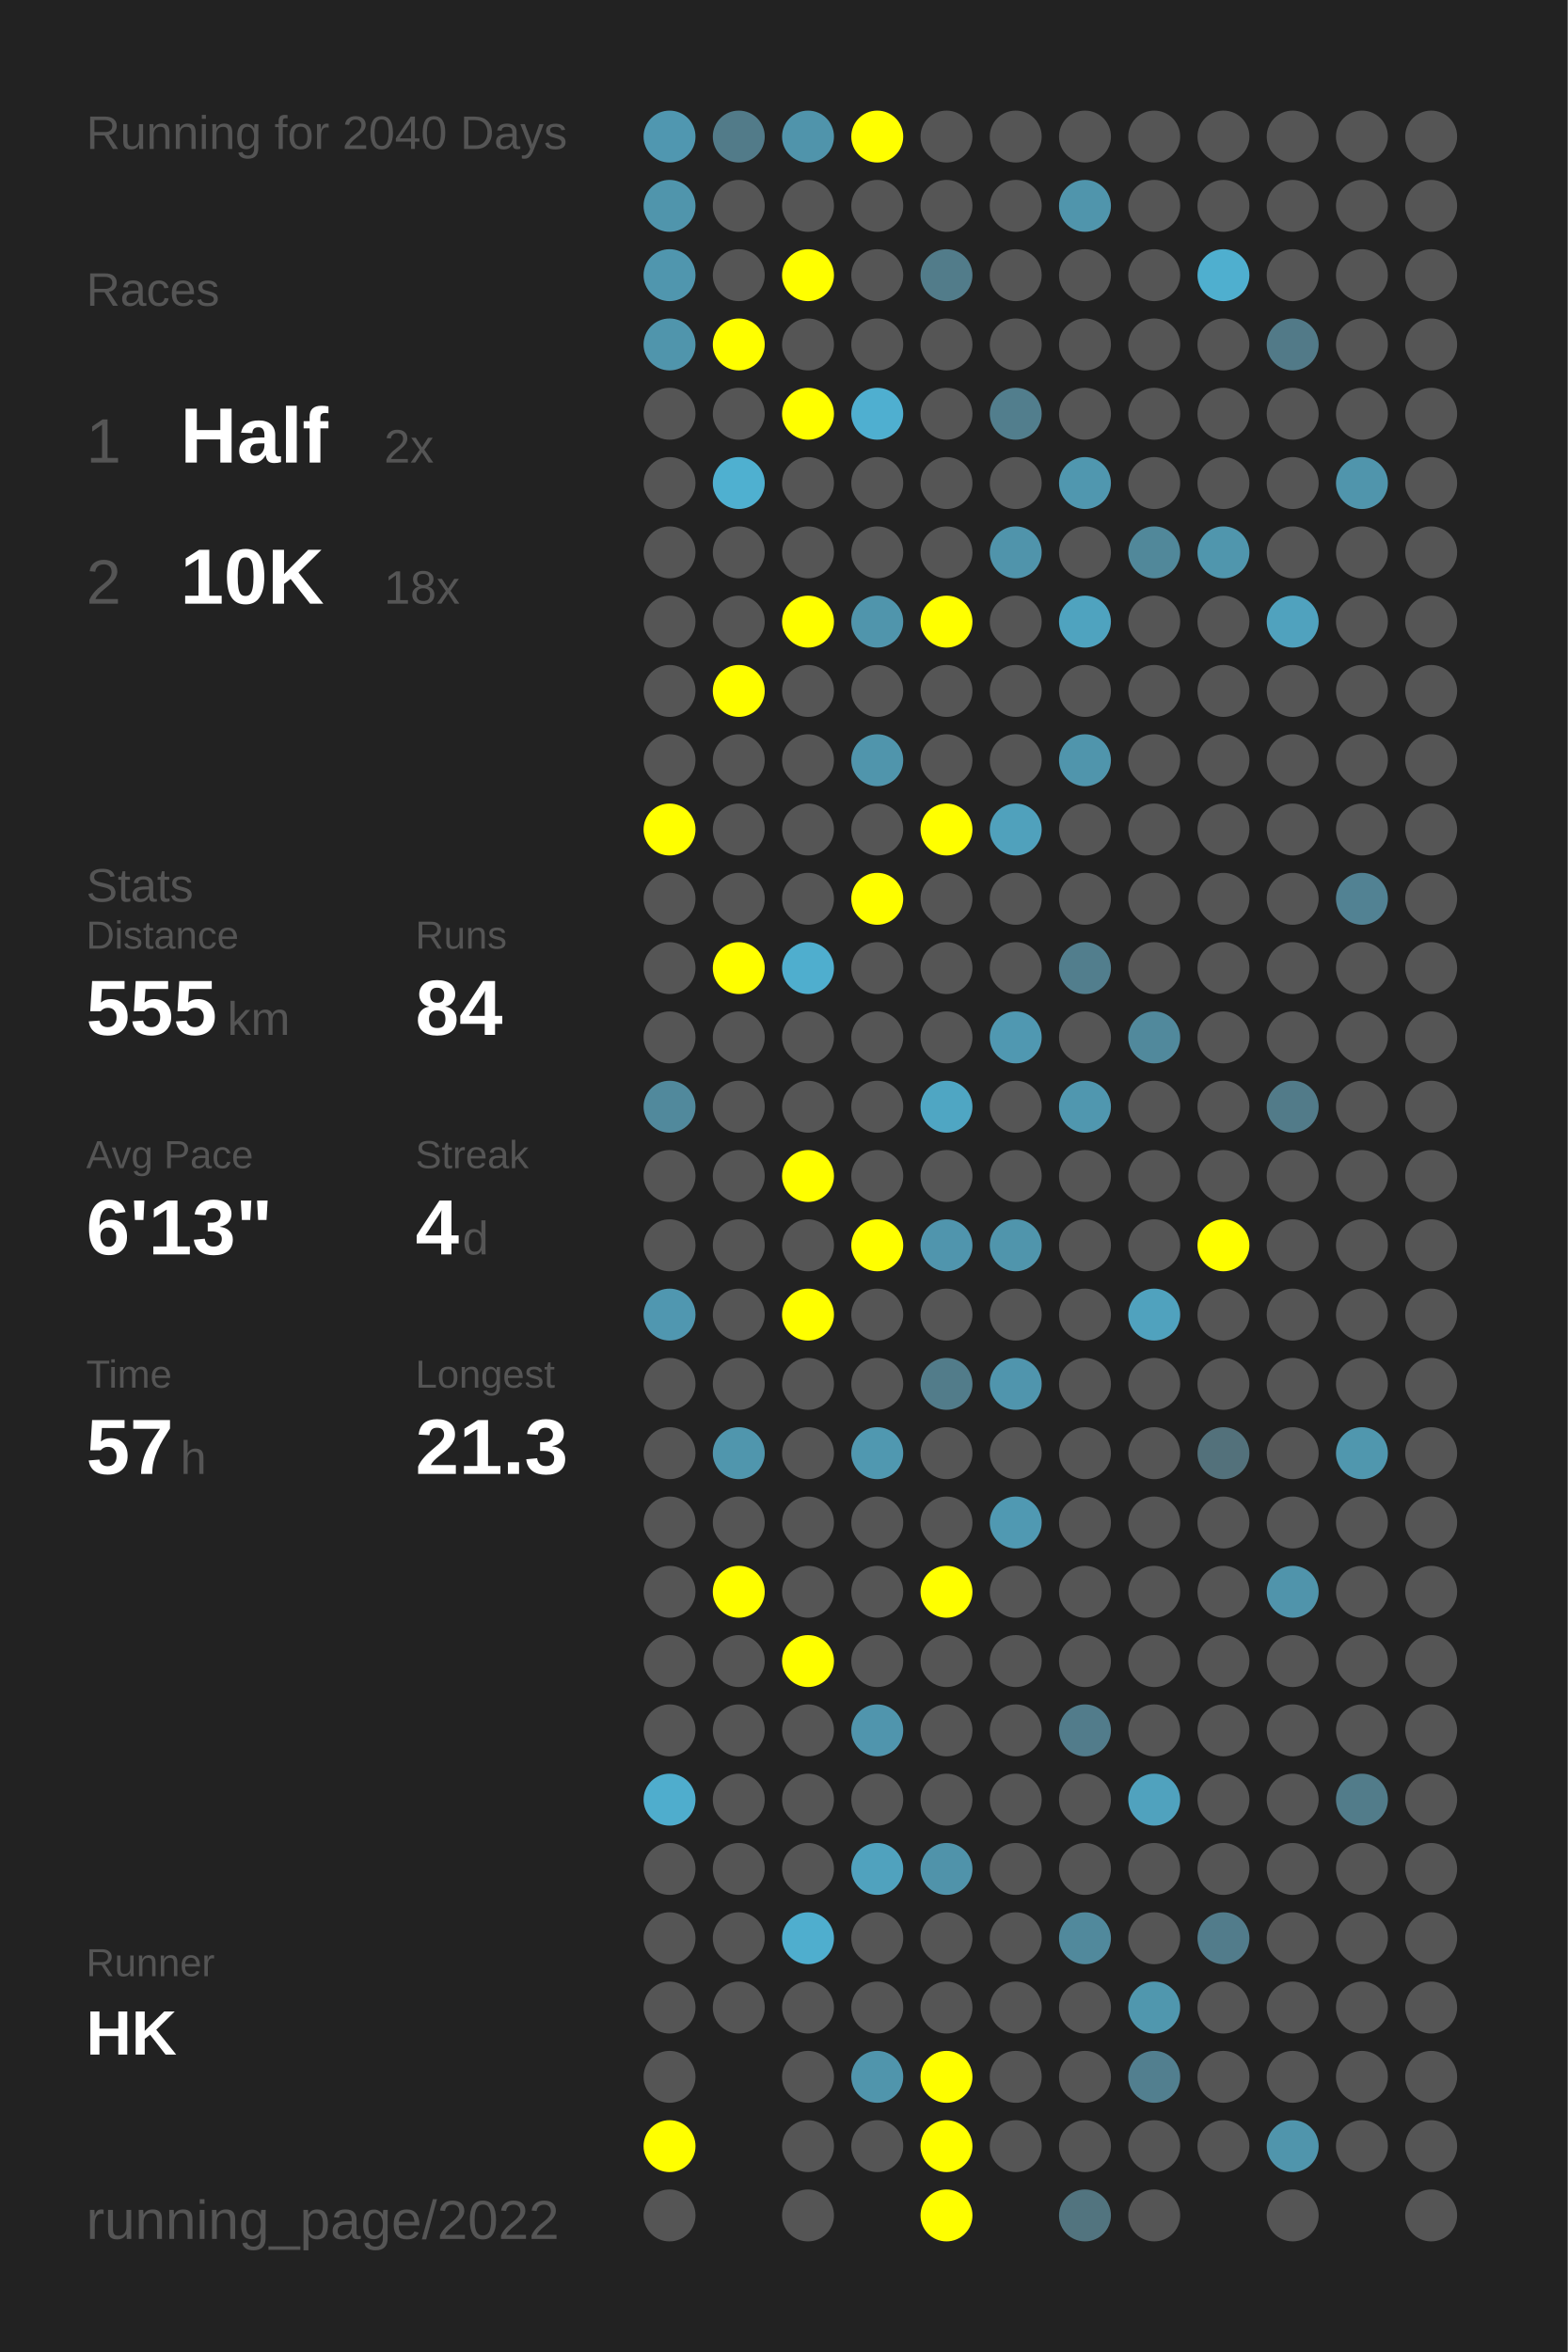
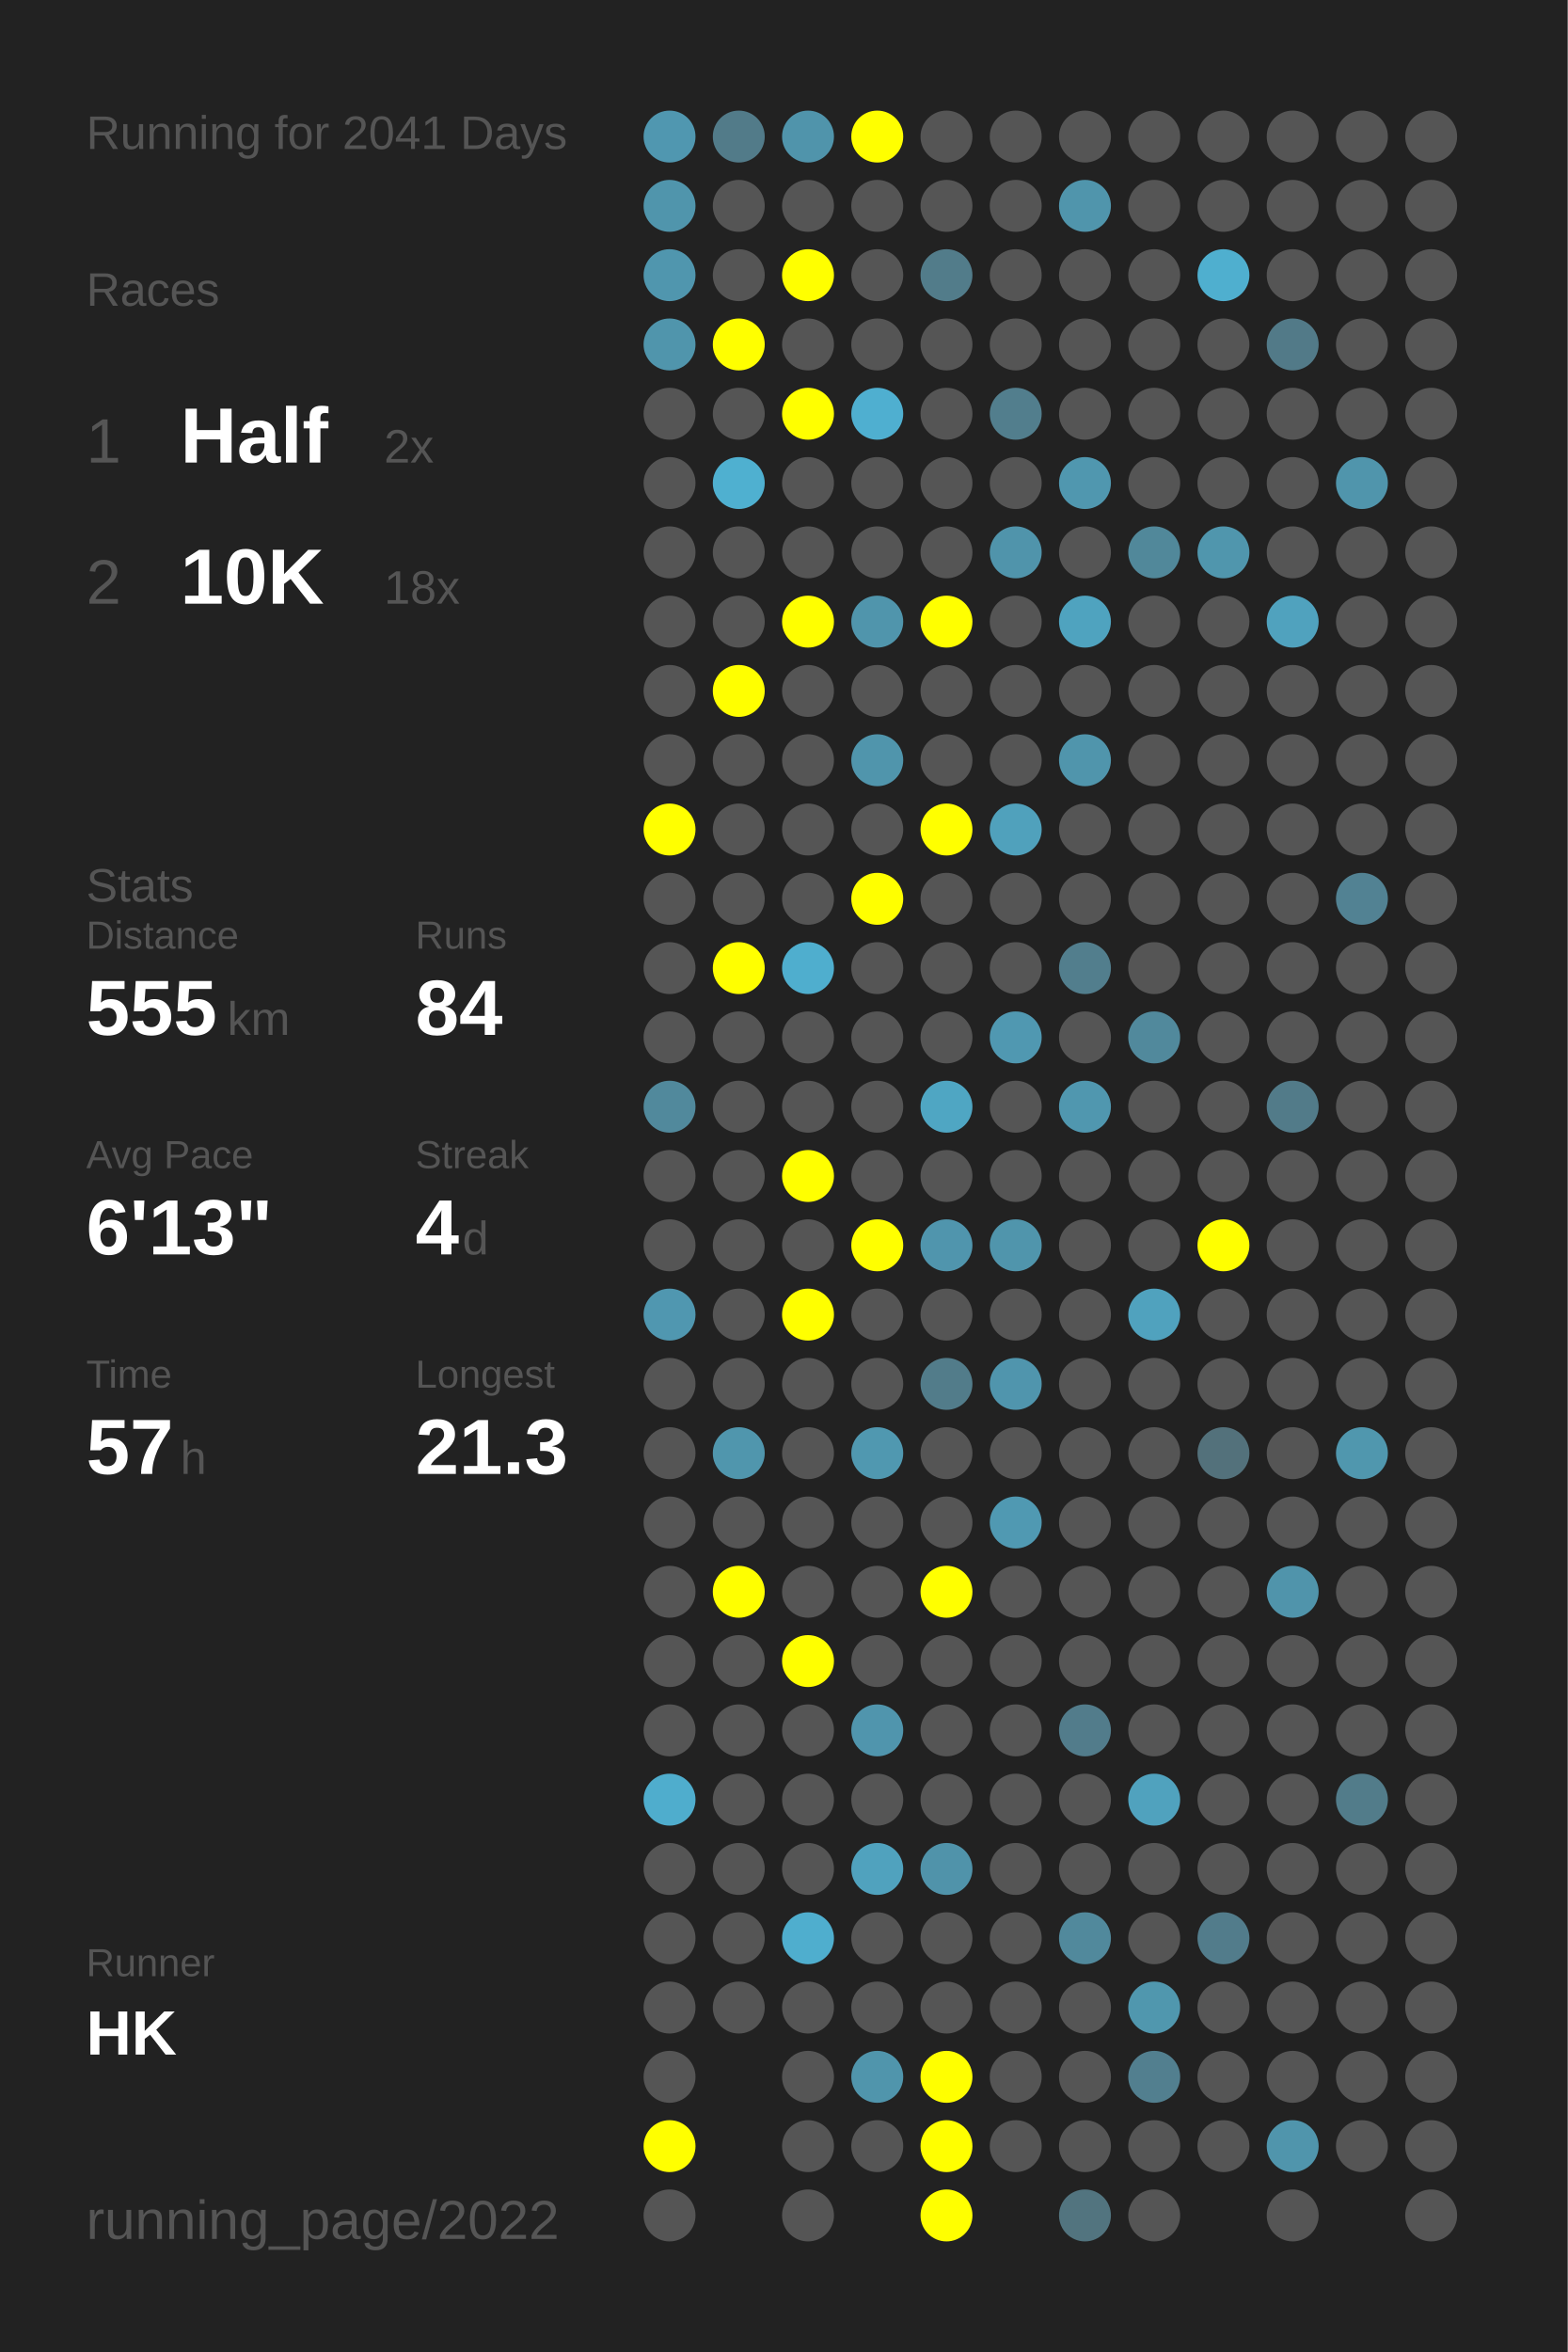
<svg xmlns="http://www.w3.org/2000/svg" baseProfile="full" height="300mm" version="1.1" viewBox="0,0,200,300" width="200mm">
  <defs />
  <rect fill="#222222" height="300" width="200" x="0" y="0" />
-   <text fill="#555555" style="font-size:6px; font-family:Arial;" x="11" y="19">Running for 2040 Days</text>
+   <text fill="#555555" style="font-size:6px; font-family:Arial;" x="11" y="19">Running for 2041 Days</text>
  <text fill="#555555" style="font-size:6px; font-family:Arial;" x="11" y="39">Races</text>
  <text fill="#555555" style="font-size:8px; font-family:Arial;" x="11" y="59">1</text>
  <text fill="#FFFFFF" style="font-size:10px; font-family:Arial; font-weight:bold;" x="23" y="59">Half</text>
  <text fill="#555555" style="font-size:6px; font-family:Arial;" x="49" y="59">2x</text>
  <text fill="#555555" style="font-size:8px; font-family:Arial;" x="11" y="77">2</text>
  <text fill="#FFFFFF" style="font-size:10px; font-family:Arial; font-weight:bold;" x="23" y="77">10K</text>
  <text fill="#555555" style="font-size:6px; font-family:Arial;" x="49" y="77">18x</text>
  <text fill="#555555" style="font-size:6px; font-family:Arial;" x="11" y="115">Stats</text>
  <text fill="#555555" style="font-size:5px; font-family:Arial;" x="11" y="121">Distance</text>
  <text fill="#FFFFFF" style="font-size:10px; font-family:Arial; font-weight:bold;" x="11" y="132">555</text>
  <text fill="#555555" style="font-size:6px; font-family:Arial;" x="29" y="132">km</text>
  <text fill="#555555" style="font-size:5px; font-family:Arial;" x="53" y="121">Runs</text>
  <text fill="#FFFFFF" style="font-size:10px; font-family:Arial; font-weight:bold;" x="53" y="132">84</text>
  <text fill="#555555" style="font-size:5px; font-family:Arial;" x="11" y="149">Avg Pace</text>
  <text fill="#FFFFFF" style="font-size:10px; font-family:Arial; font-weight:bold;" x="11" y="160">6'13"</text>
  <text fill="#555555" style="font-size:5px; font-family:Arial;" x="53" y="149">Streak</text>
  <text fill="#FFFFFF" style="font-size:10px; font-family:Arial; font-weight:bold;" x="53" y="160">4</text>
  <text fill="#555555" style="font-size:6px; font-family:Arial;" x="59" y="160">d</text>
  <text fill="#555555" style="font-size:5px; font-family:Arial;" x="11" y="177">Time</text>
  <text fill="#FFFFFF" style="font-size:10px; font-family:Arial; font-weight:bold;" x="11" y="188">57</text>
  <text fill="#555555" style="font-size:6px; font-family:Arial;" x="23" y="188">h</text>
  <text fill="#555555" style="font-size:5px; font-family:Arial;" x="53" y="177">Longest</text>
  <text fill="#FFFFFF" style="font-size:10px; font-family:Arial; font-weight:bold;" x="53" y="188">21.3</text>
  <text fill="#555555" style="font-size:5px; font-family:Arial;" x="11" y="252.065">Runner</text>
  <text fill="#FFFFFF" style="font-size:8px; font-family:Arial; font-weight:bold;" x="11" y="262.065">HK</text>
  <text fill="#555555" style="font-size:7px; font-family:Arial;" x="11" y="285.581">running_page/2022</text>
  <circle cx="85.417" cy="17.419" fill="#5097b0" r="3.312" />
  <circle cx="85.417" cy="26.258" fill="#5095ac" r="3.312" />
  <circle cx="85.417" cy="35.097" fill="#5096ae" r="3.312" />
  <circle cx="85.417" cy="43.935" fill="#5095ac" r="3.312" />
  <circle cx="85.417" cy="52.774" fill="#555555" r="3.312" />
  <circle cx="85.417" cy="61.613" fill="#555555" r="3.312" />
  <circle cx="85.417" cy="70.452" fill="#555555" r="3.312" />
  <circle cx="85.417" cy="79.29" fill="#555555" r="3.312" />
  <circle cx="85.417" cy="88.129" fill="#555555" r="3.312" />
  <circle cx="85.417" cy="96.968" fill="#555555" r="3.312" />
  <circle cx="85.417" cy="105.806" fill="#FFFF00" r="3.312" />
  <circle cx="85.417" cy="114.645" fill="#555555" r="3.312" />
  <circle cx="85.417" cy="123.484" fill="#555555" r="3.312" />
  <circle cx="85.417" cy="132.323" fill="#555555" r="3.312" />
  <circle cx="85.417" cy="141.161" fill="#51899c" r="3.312" />
  <circle cx="85.417" cy="150" fill="#555555" r="3.312" />
  <circle cx="85.417" cy="158.839" fill="#555555" r="3.312" />
  <circle cx="85.417" cy="167.677" fill="#5097b0" r="3.312" />
  <circle cx="85.417" cy="176.516" fill="#555555" r="3.312" />
  <circle cx="85.417" cy="185.355" fill="#555555" r="3.312" />
  <circle cx="85.417" cy="194.194" fill="#555555" r="3.312" />
  <circle cx="85.417" cy="203.032" fill="#555555" r="3.312" />
  <circle cx="85.417" cy="211.871" fill="#555555" r="3.312" />
  <circle cx="85.417" cy="220.71" fill="#555555" r="3.312" />
  <circle cx="85.417" cy="229.548" fill="#4fadcd" r="3.312" />
  <circle cx="85.417" cy="238.387" fill="#555555" r="3.312" />
  <circle cx="85.417" cy="247.226" fill="#555555" r="3.312" />
  <circle cx="85.417" cy="256.065" fill="#555555" r="3.312" />
  <circle cx="85.417" cy="264.903" fill="#555555" r="3.312" />
  <circle cx="85.417" cy="273.742" fill="#FFFF00" r="3.312" />
  <circle cx="85.417" cy="282.581" fill="#555555" r="3.312" />
  <circle cx="94.25" cy="17.419" fill="#527b89" r="3.312" />
  <circle cx="94.25" cy="26.258" fill="#555555" r="3.312" />
  <circle cx="94.25" cy="35.097" fill="#555555" r="3.312" />
  <circle cx="94.25" cy="43.935" fill="#FFFF00" r="3.312" />
  <circle cx="94.25" cy="52.774" fill="#555555" r="3.312" />
  <circle cx="94.25" cy="61.613" fill="#4fb0d0" r="3.312" />
  <circle cx="94.25" cy="70.452" fill="#555555" r="3.312" />
  <circle cx="94.25" cy="79.29" fill="#555555" r="3.312" />
  <circle cx="94.25" cy="88.129" fill="#FFFF00" r="3.312" />
  <circle cx="94.25" cy="96.968" fill="#555555" r="3.312" />
  <circle cx="94.25" cy="105.806" fill="#555555" r="3.312" />
  <circle cx="94.25" cy="114.645" fill="#555555" r="3.312" />
  <circle cx="94.25" cy="123.484" fill="#FFFF00" r="3.312" />
  <circle cx="94.25" cy="132.323" fill="#555555" r="3.312" />
  <circle cx="94.25" cy="141.161" fill="#555555" r="3.312" />
  <circle cx="94.25" cy="150" fill="#555555" r="3.312" />
  <circle cx="94.25" cy="158.839" fill="#555555" r="3.312" />
  <circle cx="94.25" cy="167.677" fill="#555555" r="3.312" />
  <circle cx="94.25" cy="176.516" fill="#555555" r="3.312" />
  <circle cx="94.25" cy="185.355" fill="#5096ad" r="3.312" />
  <circle cx="94.25" cy="194.194" fill="#555555" r="3.312" />
  <circle cx="94.25" cy="203.032" fill="#FFFF00" r="3.312" />
  <circle cx="94.25" cy="211.871" fill="#555555" r="3.312" />
  <circle cx="94.25" cy="220.71" fill="#555555" r="3.312" />
  <circle cx="94.25" cy="229.548" fill="#555555" r="3.312" />
  <circle cx="94.25" cy="238.387" fill="#555555" r="3.312" />
  <circle cx="94.25" cy="247.226" fill="#555555" r="3.312" />
  <circle cx="94.25" cy="256.065" fill="#555555" r="3.312" />
  <circle cx="103.083" cy="17.419" fill="#5094ab" r="3.312" />
  <circle cx="103.083" cy="26.258" fill="#555555" r="3.312" />
  <circle cx="103.083" cy="35.097" fill="#FFFF00" r="3.312" />
  <circle cx="103.083" cy="43.935" fill="#555555" r="3.312" />
  <circle cx="103.083" cy="52.774" fill="#FFFF00" r="3.312" />
  <circle cx="103.083" cy="61.613" fill="#555555" r="3.312" />
  <circle cx="103.083" cy="70.452" fill="#555555" r="3.312" />
  <circle cx="103.083" cy="79.29" fill="#FFFF00" r="3.312" />
  <circle cx="103.083" cy="88.129" fill="#555555" r="3.312" />
  <circle cx="103.083" cy="96.968" fill="#555555" r="3.312" />
  <circle cx="103.083" cy="105.806" fill="#555555" r="3.312" />
  <circle cx="103.083" cy="114.645" fill="#555555" r="3.312" />
  <circle cx="103.083" cy="123.484" fill="#4faece" r="3.312" />
  <circle cx="103.083" cy="132.323" fill="#555555" r="3.312" />
  <circle cx="103.083" cy="141.161" fill="#555555" r="3.312" />
  <circle cx="103.083" cy="150" fill="#FFFF00" r="3.312" />
  <circle cx="103.083" cy="158.839" fill="#555555" r="3.312" />
  <circle cx="103.083" cy="167.677" fill="#FFFF00" r="3.312" />
  <circle cx="103.083" cy="176.516" fill="#555555" r="3.312" />
  <circle cx="103.083" cy="185.355" fill="#555555" r="3.312" />
  <circle cx="103.083" cy="194.194" fill="#555555" r="3.312" />
  <circle cx="103.083" cy="203.032" fill="#555555" r="3.312" />
  <circle cx="103.083" cy="211.871" fill="#FFFF00" r="3.312" />
  <circle cx="103.083" cy="220.71" fill="#555555" r="3.312" />
  <circle cx="103.083" cy="229.548" fill="#555555" r="3.312" />
  <circle cx="103.083" cy="238.387" fill="#555555" r="3.312" />
  <circle cx="103.083" cy="247.226" fill="#4faece" r="3.312" />
  <circle cx="103.083" cy="256.065" fill="#555555" r="3.312" />
  <circle cx="103.083" cy="264.903" fill="#555555" r="3.312" />
  <circle cx="103.083" cy="273.742" fill="#555555" r="3.312" />
  <circle cx="103.083" cy="282.581" fill="#555555" r="3.312" />
  <circle cx="111.917" cy="17.419" fill="#FFFF00" r="3.312" />
  <circle cx="111.917" cy="26.258" fill="#555555" r="3.312" />
  <circle cx="111.917" cy="35.097" fill="#555555" r="3.312" />
  <circle cx="111.917" cy="43.935" fill="#555555" r="3.312" />
  <circle cx="111.917" cy="52.774" fill="#4fafd0" r="3.312" />
  <circle cx="111.917" cy="61.613" fill="#555555" r="3.312" />
  <circle cx="111.917" cy="70.452" fill="#555555" r="3.312" />
  <circle cx="111.917" cy="79.29" fill="#5095ac" r="3.312" />
  <circle cx="111.917" cy="88.129" fill="#555555" r="3.312" />
  <circle cx="111.917" cy="96.968" fill="#5095ac" r="3.312" />
  <circle cx="111.917" cy="105.806" fill="#555555" r="3.312" />
  <circle cx="111.917" cy="114.645" fill="#FFFF00" r="3.312" />
  <circle cx="111.917" cy="123.484" fill="#555555" r="3.312" />
  <circle cx="111.917" cy="132.323" fill="#555555" r="3.312" />
  <circle cx="111.917" cy="141.161" fill="#555555" r="3.312" />
  <circle cx="111.917" cy="150" fill="#555555" r="3.312" />
  <circle cx="111.917" cy="158.839" fill="#FFFF00" r="3.312" />
  <circle cx="111.917" cy="167.677" fill="#555555" r="3.312" />
  <circle cx="111.917" cy="176.516" fill="#555555" r="3.312" />
  <circle cx="111.917" cy="185.355" fill="#5098b0" r="3.312" />
  <circle cx="111.917" cy="194.194" fill="#555555" r="3.312" />
  <circle cx="111.917" cy="203.032" fill="#555555" r="3.312" />
  <circle cx="111.917" cy="211.871" fill="#555555" r="3.312" />
  <circle cx="111.917" cy="220.71" fill="#5095ad" r="3.312" />
  <circle cx="111.917" cy="229.548" fill="#555555" r="3.312" />
  <circle cx="111.917" cy="238.387" fill="#50a2be" r="3.312" />
  <circle cx="111.917" cy="247.226" fill="#555555" r="3.312" />
  <circle cx="111.917" cy="256.065" fill="#555555" r="3.312" />
  <circle cx="111.917" cy="264.903" fill="#5095ac" r="3.312" />
  <circle cx="111.917" cy="273.742" fill="#555555" r="3.312" />
  <circle cx="120.75" cy="17.419" fill="#555555" r="3.312" />
  <circle cx="120.75" cy="26.258" fill="#555555" r="3.312" />
  <circle cx="120.75" cy="35.097" fill="#527c8a" r="3.312" />
  <circle cx="120.75" cy="43.935" fill="#555555" r="3.312" />
  <circle cx="120.75" cy="52.774" fill="#555555" r="3.312" />
  <circle cx="120.75" cy="61.613" fill="#555555" r="3.312" />
  <circle cx="120.75" cy="70.452" fill="#555555" r="3.312" />
  <circle cx="120.75" cy="79.29" fill="#FFFF00" r="3.312" />
  <circle cx="120.75" cy="88.129" fill="#555555" r="3.312" />
  <circle cx="120.75" cy="96.968" fill="#555555" r="3.312" />
  <circle cx="120.75" cy="105.806" fill="#FFFF00" r="3.312" />
  <circle cx="120.75" cy="114.645" fill="#555555" r="3.312" />
  <circle cx="120.75" cy="123.484" fill="#555555" r="3.312" />
  <circle cx="120.75" cy="132.323" fill="#555555" r="3.312" />
  <circle cx="120.75" cy="141.161" fill="#4fa6c3" r="3.312" />
  <circle cx="120.75" cy="150" fill="#555555" r="3.312" />
  <circle cx="120.75" cy="158.839" fill="#5095ad" r="3.312" />
  <circle cx="120.75" cy="167.677" fill="#555555" r="3.312" />
  <circle cx="120.75" cy="176.516" fill="#527c8a" r="3.312" />
  <circle cx="120.75" cy="185.355" fill="#555555" r="3.312" />
  <circle cx="120.75" cy="194.194" fill="#555555" r="3.312" />
  <circle cx="120.75" cy="203.032" fill="#FFFF00" r="3.312" />
  <circle cx="120.75" cy="211.871" fill="#555555" r="3.312" />
  <circle cx="120.75" cy="220.71" fill="#555555" r="3.312" />
  <circle cx="120.75" cy="229.548" fill="#555555" r="3.312" />
  <circle cx="120.75" cy="238.387" fill="#5093aa" r="3.312" />
  <circle cx="120.75" cy="247.226" fill="#555555" r="3.312" />
  <circle cx="120.75" cy="256.065" fill="#555555" r="3.312" />
  <circle cx="120.75" cy="264.903" fill="#FFFF00" r="3.312" />
  <circle cx="120.75" cy="273.742" fill="#FFFF00" r="3.312" />
  <circle cx="120.75" cy="282.581" fill="#FFFF00" r="3.312" />
  <circle cx="129.583" cy="17.419" fill="#555555" r="3.312" />
  <circle cx="129.583" cy="26.258" fill="#555555" r="3.312" />
  <circle cx="129.583" cy="35.097" fill="#555555" r="3.312" />
  <circle cx="129.583" cy="43.935" fill="#555555" r="3.312" />
  <circle cx="129.583" cy="52.774" fill="#527e8d" r="3.312" />
  <circle cx="129.583" cy="61.613" fill="#555555" r="3.312" />
  <circle cx="129.583" cy="70.452" fill="#5094ab" r="3.312" />
  <circle cx="129.583" cy="79.29" fill="#555555" r="3.312" />
  <circle cx="129.583" cy="88.129" fill="#555555" r="3.312" />
  <circle cx="129.583" cy="96.968" fill="#555555" r="3.312" />
  <circle cx="129.583" cy="105.806" fill="#50a1bc" r="3.312" />
  <circle cx="129.583" cy="114.645" fill="#555555" r="3.312" />
  <circle cx="129.583" cy="123.484" fill="#555555" r="3.312" />
  <circle cx="129.583" cy="132.323" fill="#5098b1" r="3.312" />
  <circle cx="129.583" cy="141.161" fill="#555555" r="3.312" />
  <circle cx="129.583" cy="150" fill="#555555" r="3.312" />
  <circle cx="129.583" cy="158.839" fill="#5095ac" r="3.312" />
  <circle cx="129.583" cy="167.677" fill="#555555" r="3.312" />
  <circle cx="129.583" cy="176.516" fill="#5095ad" r="3.312" />
  <circle cx="129.583" cy="185.355" fill="#555555" r="3.312" />
  <circle cx="129.583" cy="194.194" fill="#5099b2" r="3.312" />
  <circle cx="129.583" cy="203.032" fill="#555555" r="3.312" />
  <circle cx="129.583" cy="211.871" fill="#555555" r="3.312" />
  <circle cx="129.583" cy="220.71" fill="#555555" r="3.312" />
  <circle cx="129.583" cy="229.548" fill="#555555" r="3.312" />
  <circle cx="129.583" cy="238.387" fill="#555555" r="3.312" />
  <circle cx="129.583" cy="247.226" fill="#555555" r="3.312" />
  <circle cx="129.583" cy="256.065" fill="#555555" r="3.312" />
  <circle cx="129.583" cy="264.903" fill="#555555" r="3.312" />
  <circle cx="129.583" cy="273.742" fill="#555555" r="3.312" />
  <circle cx="138.417" cy="17.419" fill="#555555" r="3.312" />
  <circle cx="138.417" cy="26.258" fill="#5095ac" r="3.312" />
  <circle cx="138.417" cy="35.097" fill="#555555" r="3.312" />
  <circle cx="138.417" cy="43.935" fill="#555555" r="3.312" />
  <circle cx="138.417" cy="52.774" fill="#555555" r="3.312" />
  <circle cx="138.417" cy="61.613" fill="#5097af" r="3.312" />
  <circle cx="138.417" cy="70.452" fill="#555555" r="3.312" />
  <circle cx="138.417" cy="79.29" fill="#4fa3bf" r="3.312" />
  <circle cx="138.417" cy="88.129" fill="#555555" r="3.312" />
  <circle cx="138.417" cy="96.968" fill="#5095ac" r="3.312" />
  <circle cx="138.417" cy="105.806" fill="#555555" r="3.312" />
  <circle cx="138.417" cy="114.645" fill="#555555" r="3.312" />
  <circle cx="138.417" cy="123.484" fill="#527e8d" r="3.312" />
  <circle cx="138.417" cy="132.323" fill="#555555" r="3.312" />
  <circle cx="138.417" cy="141.161" fill="#5097af" r="3.312" />
  <circle cx="138.417" cy="150" fill="#555555" r="3.312" />
  <circle cx="138.417" cy="158.839" fill="#555555" r="3.312" />
  <circle cx="138.417" cy="167.677" fill="#555555" r="3.312" />
  <circle cx="138.417" cy="176.516" fill="#555555" r="3.312" />
  <circle cx="138.417" cy="185.355" fill="#555555" r="3.312" />
  <circle cx="138.417" cy="194.194" fill="#555555" r="3.312" />
  <circle cx="138.417" cy="203.032" fill="#555555" r="3.312" />
  <circle cx="138.417" cy="211.871" fill="#555555" r="3.312" />
  <circle cx="138.417" cy="220.71" fill="#527c8b" r="3.312" />
  <circle cx="138.417" cy="229.548" fill="#555555" r="3.312" />
  <circle cx="138.417" cy="238.387" fill="#555555" r="3.312" />
  <circle cx="138.417" cy="247.226" fill="#51899c" r="3.312" />
  <circle cx="138.417" cy="256.065" fill="#555555" r="3.312" />
  <circle cx="138.417" cy="264.903" fill="#555555" r="3.312" />
  <circle cx="138.417" cy="273.742" fill="#555555" r="3.312" />
  <circle cx="138.417" cy="282.581" fill="#52747f" r="3.312" />
  <circle cx="147.25" cy="17.419" fill="#555555" r="3.312" />
  <circle cx="147.25" cy="26.258" fill="#555555" r="3.312" />
  <circle cx="147.25" cy="35.097" fill="#555555" r="3.312" />
  <circle cx="147.25" cy="43.935" fill="#555555" r="3.312" />
  <circle cx="147.25" cy="52.774" fill="#555555" r="3.312" />
  <circle cx="147.25" cy="61.613" fill="#555555" r="3.312" />
  <circle cx="147.25" cy="70.452" fill="#51889a" r="3.312" />
  <circle cx="147.25" cy="79.29" fill="#555555" r="3.312" />
  <circle cx="147.25" cy="88.129" fill="#555555" r="3.312" />
  <circle cx="147.25" cy="96.968" fill="#555555" r="3.312" />
  <circle cx="147.25" cy="105.806" fill="#555555" r="3.312" />
  <circle cx="147.25" cy="114.645" fill="#555555" r="3.312" />
  <circle cx="147.25" cy="123.484" fill="#555555" r="3.312" />
  <circle cx="147.25" cy="132.323" fill="#51899c" r="3.312" />
  <circle cx="147.25" cy="141.161" fill="#555555" r="3.312" />
  <circle cx="147.25" cy="150" fill="#555555" r="3.312" />
  <circle cx="147.25" cy="158.839" fill="#555555" r="3.312" />
  <circle cx="147.25" cy="167.677" fill="#50a2be" r="3.312" />
  <circle cx="147.25" cy="176.516" fill="#555555" r="3.312" />
  <circle cx="147.25" cy="185.355" fill="#555555" r="3.312" />
  <circle cx="147.25" cy="194.194" fill="#555555" r="3.312" />
  <circle cx="147.25" cy="203.032" fill="#555555" r="3.312" />
  <circle cx="147.25" cy="211.871" fill="#555555" r="3.312" />
  <circle cx="147.25" cy="220.71" fill="#555555" r="3.312" />
  <circle cx="147.25" cy="229.548" fill="#50a2be" r="3.312" />
  <circle cx="147.25" cy="238.387" fill="#555555" r="3.312" />
  <circle cx="147.25" cy="247.226" fill="#555555" r="3.312" />
  <circle cx="147.25" cy="256.065" fill="#5097ae" r="3.312" />
  <circle cx="147.25" cy="264.903" fill="#527f8f" r="3.312" />
  <circle cx="147.25" cy="273.742" fill="#555555" r="3.312" />
  <circle cx="147.25" cy="282.581" fill="#555555" r="3.312" />
  <circle cx="156.083" cy="17.419" fill="#555555" r="3.312" />
  <circle cx="156.083" cy="26.258" fill="#555555" r="3.312" />
  <circle cx="156.083" cy="35.097" fill="#4fafcf" r="3.312" />
  <circle cx="156.083" cy="43.935" fill="#555555" r="3.312" />
  <circle cx="156.083" cy="52.774" fill="#555555" r="3.312" />
  <circle cx="156.083" cy="61.613" fill="#555555" r="3.312" />
  <circle cx="156.083" cy="70.452" fill="#5096ad" r="3.312" />
  <circle cx="156.083" cy="79.29" fill="#555555" r="3.312" />
  <circle cx="156.083" cy="88.129" fill="#555555" r="3.312" />
  <circle cx="156.083" cy="96.968" fill="#555555" r="3.312" />
  <circle cx="156.083" cy="105.806" fill="#555555" r="3.312" />
  <circle cx="156.083" cy="114.645" fill="#555555" r="3.312" />
  <circle cx="156.083" cy="123.484" fill="#555555" r="3.312" />
  <circle cx="156.083" cy="132.323" fill="#555555" r="3.312" />
  <circle cx="156.083" cy="141.161" fill="#555555" r="3.312" />
  <circle cx="156.083" cy="150" fill="#555555" r="3.312" />
  <circle cx="156.083" cy="158.839" fill="#FFFF00" r="3.312" />
  <circle cx="156.083" cy="167.677" fill="#555555" r="3.312" />
  <circle cx="156.083" cy="176.516" fill="#555555" r="3.312" />
  <circle cx="156.083" cy="185.355" fill="#53717b" r="3.312" />
  <circle cx="156.083" cy="194.194" fill="#555555" r="3.312" />
  <circle cx="156.083" cy="203.032" fill="#555555" r="3.312" />
  <circle cx="156.083" cy="211.871" fill="#555555" r="3.312" />
  <circle cx="156.083" cy="220.71" fill="#555555" r="3.312" />
  <circle cx="156.083" cy="229.548" fill="#555555" r="3.312" />
  <circle cx="156.083" cy="238.387" fill="#555555" r="3.312" />
  <circle cx="156.083" cy="247.226" fill="#527c8b" r="3.312" />
  <circle cx="156.083" cy="256.065" fill="#555555" r="3.312" />
  <circle cx="156.083" cy="264.903" fill="#555555" r="3.312" />
  <circle cx="156.083" cy="273.742" fill="#555555" r="3.312" />
  <circle cx="164.917" cy="17.419" fill="#555555" r="3.312" />
  <circle cx="164.917" cy="26.258" fill="#555555" r="3.312" />
  <circle cx="164.917" cy="35.097" fill="#555555" r="3.312" />
  <circle cx="164.917" cy="43.935" fill="#527a88" r="3.312" />
  <circle cx="164.917" cy="52.774" fill="#555555" r="3.312" />
  <circle cx="164.917" cy="61.613" fill="#555555" r="3.312" />
  <circle cx="164.917" cy="70.452" fill="#555555" r="3.312" />
  <circle cx="164.917" cy="79.29" fill="#50a2be" r="3.312" />
  <circle cx="164.917" cy="88.129" fill="#555555" r="3.312" />
  <circle cx="164.917" cy="96.968" fill="#555555" r="3.312" />
  <circle cx="164.917" cy="105.806" fill="#555555" r="3.312" />
  <circle cx="164.917" cy="114.645" fill="#555555" r="3.312" />
  <circle cx="164.917" cy="123.484" fill="#555555" r="3.312" />
  <circle cx="164.917" cy="132.323" fill="#555555" r="3.312" />
  <circle cx="164.917" cy="141.161" fill="#527b89" r="3.312" />
  <circle cx="164.917" cy="150" fill="#555555" r="3.312" />
  <circle cx="164.917" cy="158.839" fill="#555555" r="3.312" />
  <circle cx="164.917" cy="167.677" fill="#555555" r="3.312" />
  <circle cx="164.917" cy="176.516" fill="#555555" r="3.312" />
  <circle cx="164.917" cy="185.355" fill="#555555" r="3.312" />
  <circle cx="164.917" cy="194.194" fill="#555555" r="3.312" />
  <circle cx="164.917" cy="203.032" fill="#5094ab" r="3.312" />
  <circle cx="164.917" cy="211.871" fill="#555555" r="3.312" />
  <circle cx="164.917" cy="220.71" fill="#555555" r="3.312" />
  <circle cx="164.917" cy="229.548" fill="#555555" r="3.312" />
  <circle cx="164.917" cy="238.387" fill="#555555" r="3.312" />
  <circle cx="164.917" cy="247.226" fill="#555555" r="3.312" />
  <circle cx="164.917" cy="256.065" fill="#555555" r="3.312" />
  <circle cx="164.917" cy="264.903" fill="#555555" r="3.312" />
  <circle cx="164.917" cy="273.742" fill="#5095ac" r="3.312" />
  <circle cx="164.917" cy="282.581" fill="#555555" r="3.312" />
  <circle cx="173.75" cy="17.419" fill="#555555" r="3.312" />
  <circle cx="173.75" cy="26.258" fill="#555555" r="3.312" />
  <circle cx="173.75" cy="35.097" fill="#555555" r="3.312" />
  <circle cx="173.75" cy="43.935" fill="#555555" r="3.312" />
  <circle cx="173.75" cy="52.774" fill="#555555" r="3.312" />
  <circle cx="173.75" cy="61.613" fill="#5095ac" r="3.312" />
  <circle cx="173.75" cy="70.452" fill="#555555" r="3.312" />
  <circle cx="173.75" cy="79.29" fill="#555555" r="3.312" />
  <circle cx="173.75" cy="88.129" fill="#555555" r="3.312" />
  <circle cx="173.75" cy="96.968" fill="#555555" r="3.312" />
  <circle cx="173.75" cy="105.806" fill="#555555" r="3.312" />
  <circle cx="173.75" cy="114.645" fill="#528293" r="3.312" />
  <circle cx="173.75" cy="123.484" fill="#555555" r="3.312" />
  <circle cx="173.75" cy="132.323" fill="#555555" r="3.312" />
  <circle cx="173.75" cy="141.161" fill="#555555" r="3.312" />
  <circle cx="173.75" cy="150" fill="#555555" r="3.312" />
  <circle cx="173.75" cy="158.839" fill="#555555" r="3.312" />
  <circle cx="173.75" cy="167.677" fill="#555555" r="3.312" />
  <circle cx="173.75" cy="176.516" fill="#555555" r="3.312" />
  <circle cx="173.75" cy="185.355" fill="#5097ae" r="3.312" />
  <circle cx="173.75" cy="194.194" fill="#555555" r="3.312" />
  <circle cx="173.75" cy="203.032" fill="#555555" r="3.312" />
  <circle cx="173.75" cy="211.871" fill="#555555" r="3.312" />
  <circle cx="173.75" cy="220.71" fill="#555555" r="3.312" />
  <circle cx="173.75" cy="229.548" fill="#527c8a" r="3.312" />
  <circle cx="173.75" cy="238.387" fill="#555555" r="3.312" />
  <circle cx="173.75" cy="247.226" fill="#555555" r="3.312" />
  <circle cx="173.75" cy="256.065" fill="#555555" r="3.312" />
  <circle cx="173.75" cy="264.903" fill="#555555" r="3.312" />
  <circle cx="173.75" cy="273.742" fill="#555555" r="3.312" />
  <circle cx="182.583" cy="17.419" fill="#555555" r="3.312" />
  <circle cx="182.583" cy="26.258" fill="#555555" r="3.312" />
  <circle cx="182.583" cy="35.097" fill="#555555" r="3.312" />
  <circle cx="182.583" cy="43.935" fill="#555555" r="3.312" />
  <circle cx="182.583" cy="52.774" fill="#555555" r="3.312" />
  <circle cx="182.583" cy="61.613" fill="#555555" r="3.312" />
  <circle cx="182.583" cy="70.452" fill="#555555" r="3.312" />
  <circle cx="182.583" cy="79.29" fill="#555555" r="3.312" />
  <circle cx="182.583" cy="88.129" fill="#555555" r="3.312" />
  <circle cx="182.583" cy="96.968" fill="#555555" r="3.312" />
  <circle cx="182.583" cy="105.806" fill="#555555" r="3.312" />
  <circle cx="182.583" cy="114.645" fill="#555555" r="3.312" />
  <circle cx="182.583" cy="123.484" fill="#555555" r="3.312" />
  <circle cx="182.583" cy="132.323" fill="#555555" r="3.312" />
  <circle cx="182.583" cy="141.161" fill="#555555" r="3.312" />
  <circle cx="182.583" cy="150" fill="#555555" r="3.312" />
  <circle cx="182.583" cy="158.839" fill="#555555" r="3.312" />
  <circle cx="182.583" cy="167.677" fill="#555555" r="3.312" />
  <circle cx="182.583" cy="176.516" fill="#555555" r="3.312" />
  <circle cx="182.583" cy="185.355" fill="#555555" r="3.312" />
  <circle cx="182.583" cy="194.194" fill="#555555" r="3.312" />
  <circle cx="182.583" cy="203.032" fill="#555555" r="3.312" />
  <circle cx="182.583" cy="211.871" fill="#555555" r="3.312" />
  <circle cx="182.583" cy="220.71" fill="#555555" r="3.312" />
  <circle cx="182.583" cy="229.548" fill="#555555" r="3.312" />
  <circle cx="182.583" cy="238.387" fill="#555555" r="3.312" />
  <circle cx="182.583" cy="247.226" fill="#555555" r="3.312" />
  <circle cx="182.583" cy="256.065" fill="#555555" r="3.312" />
  <circle cx="182.583" cy="264.903" fill="#555555" r="3.312" />
  <circle cx="182.583" cy="273.742" fill="#555555" r="3.312" />
  <circle cx="182.583" cy="282.581" fill="#555555" r="3.312" />
</svg>
